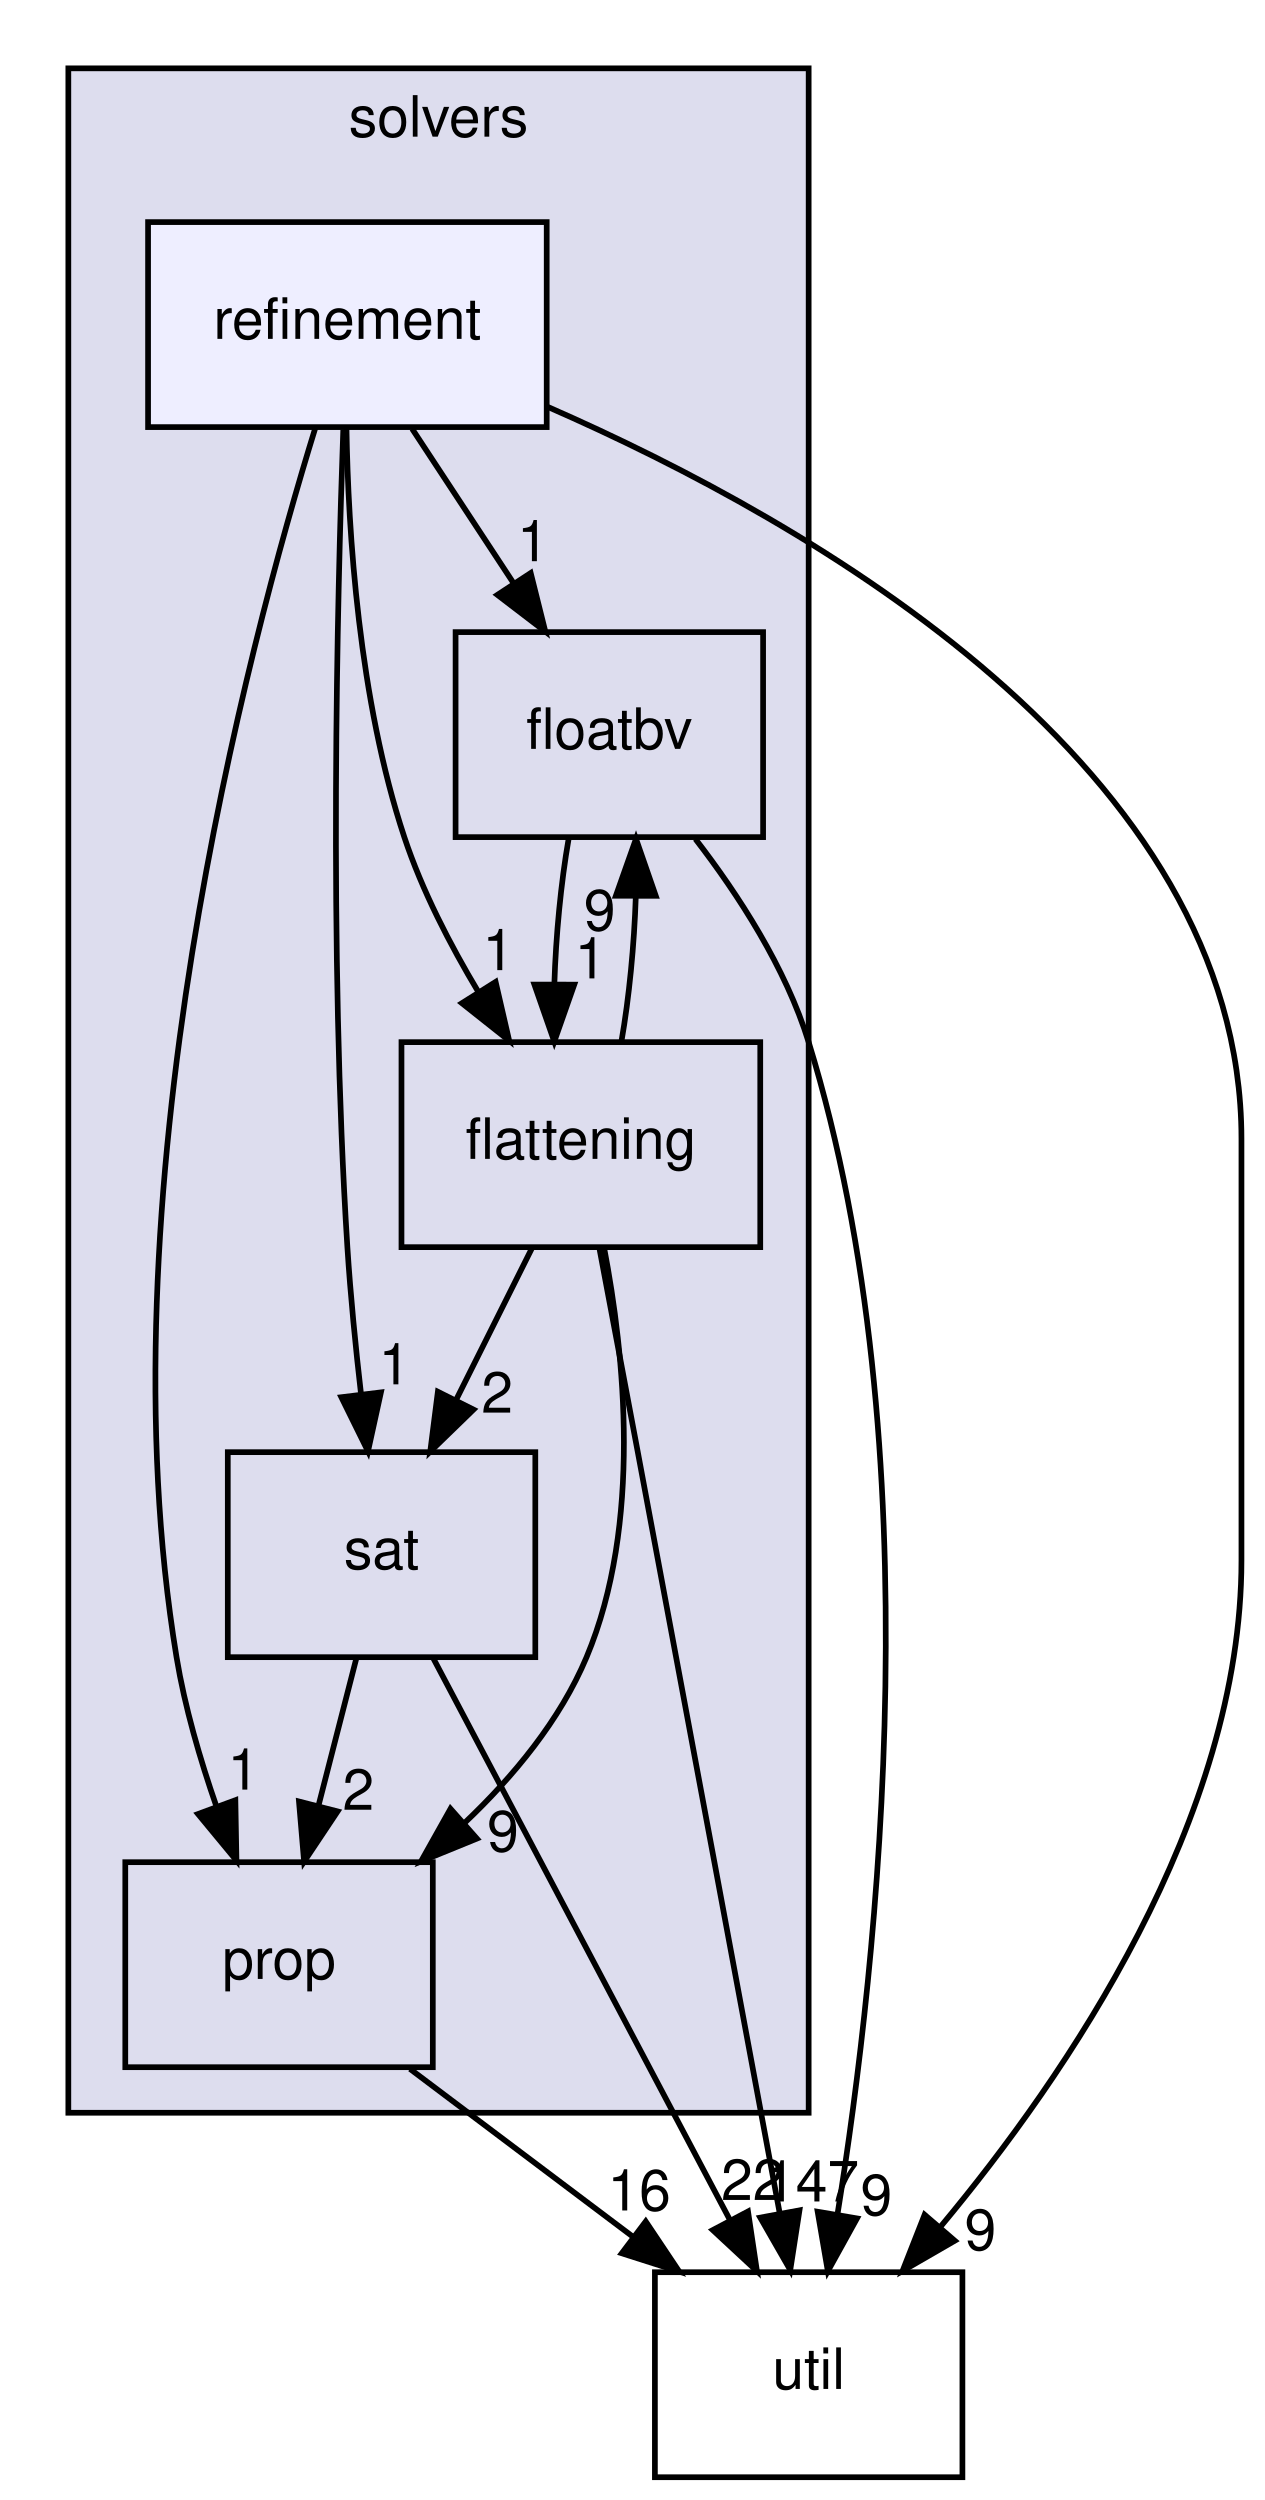
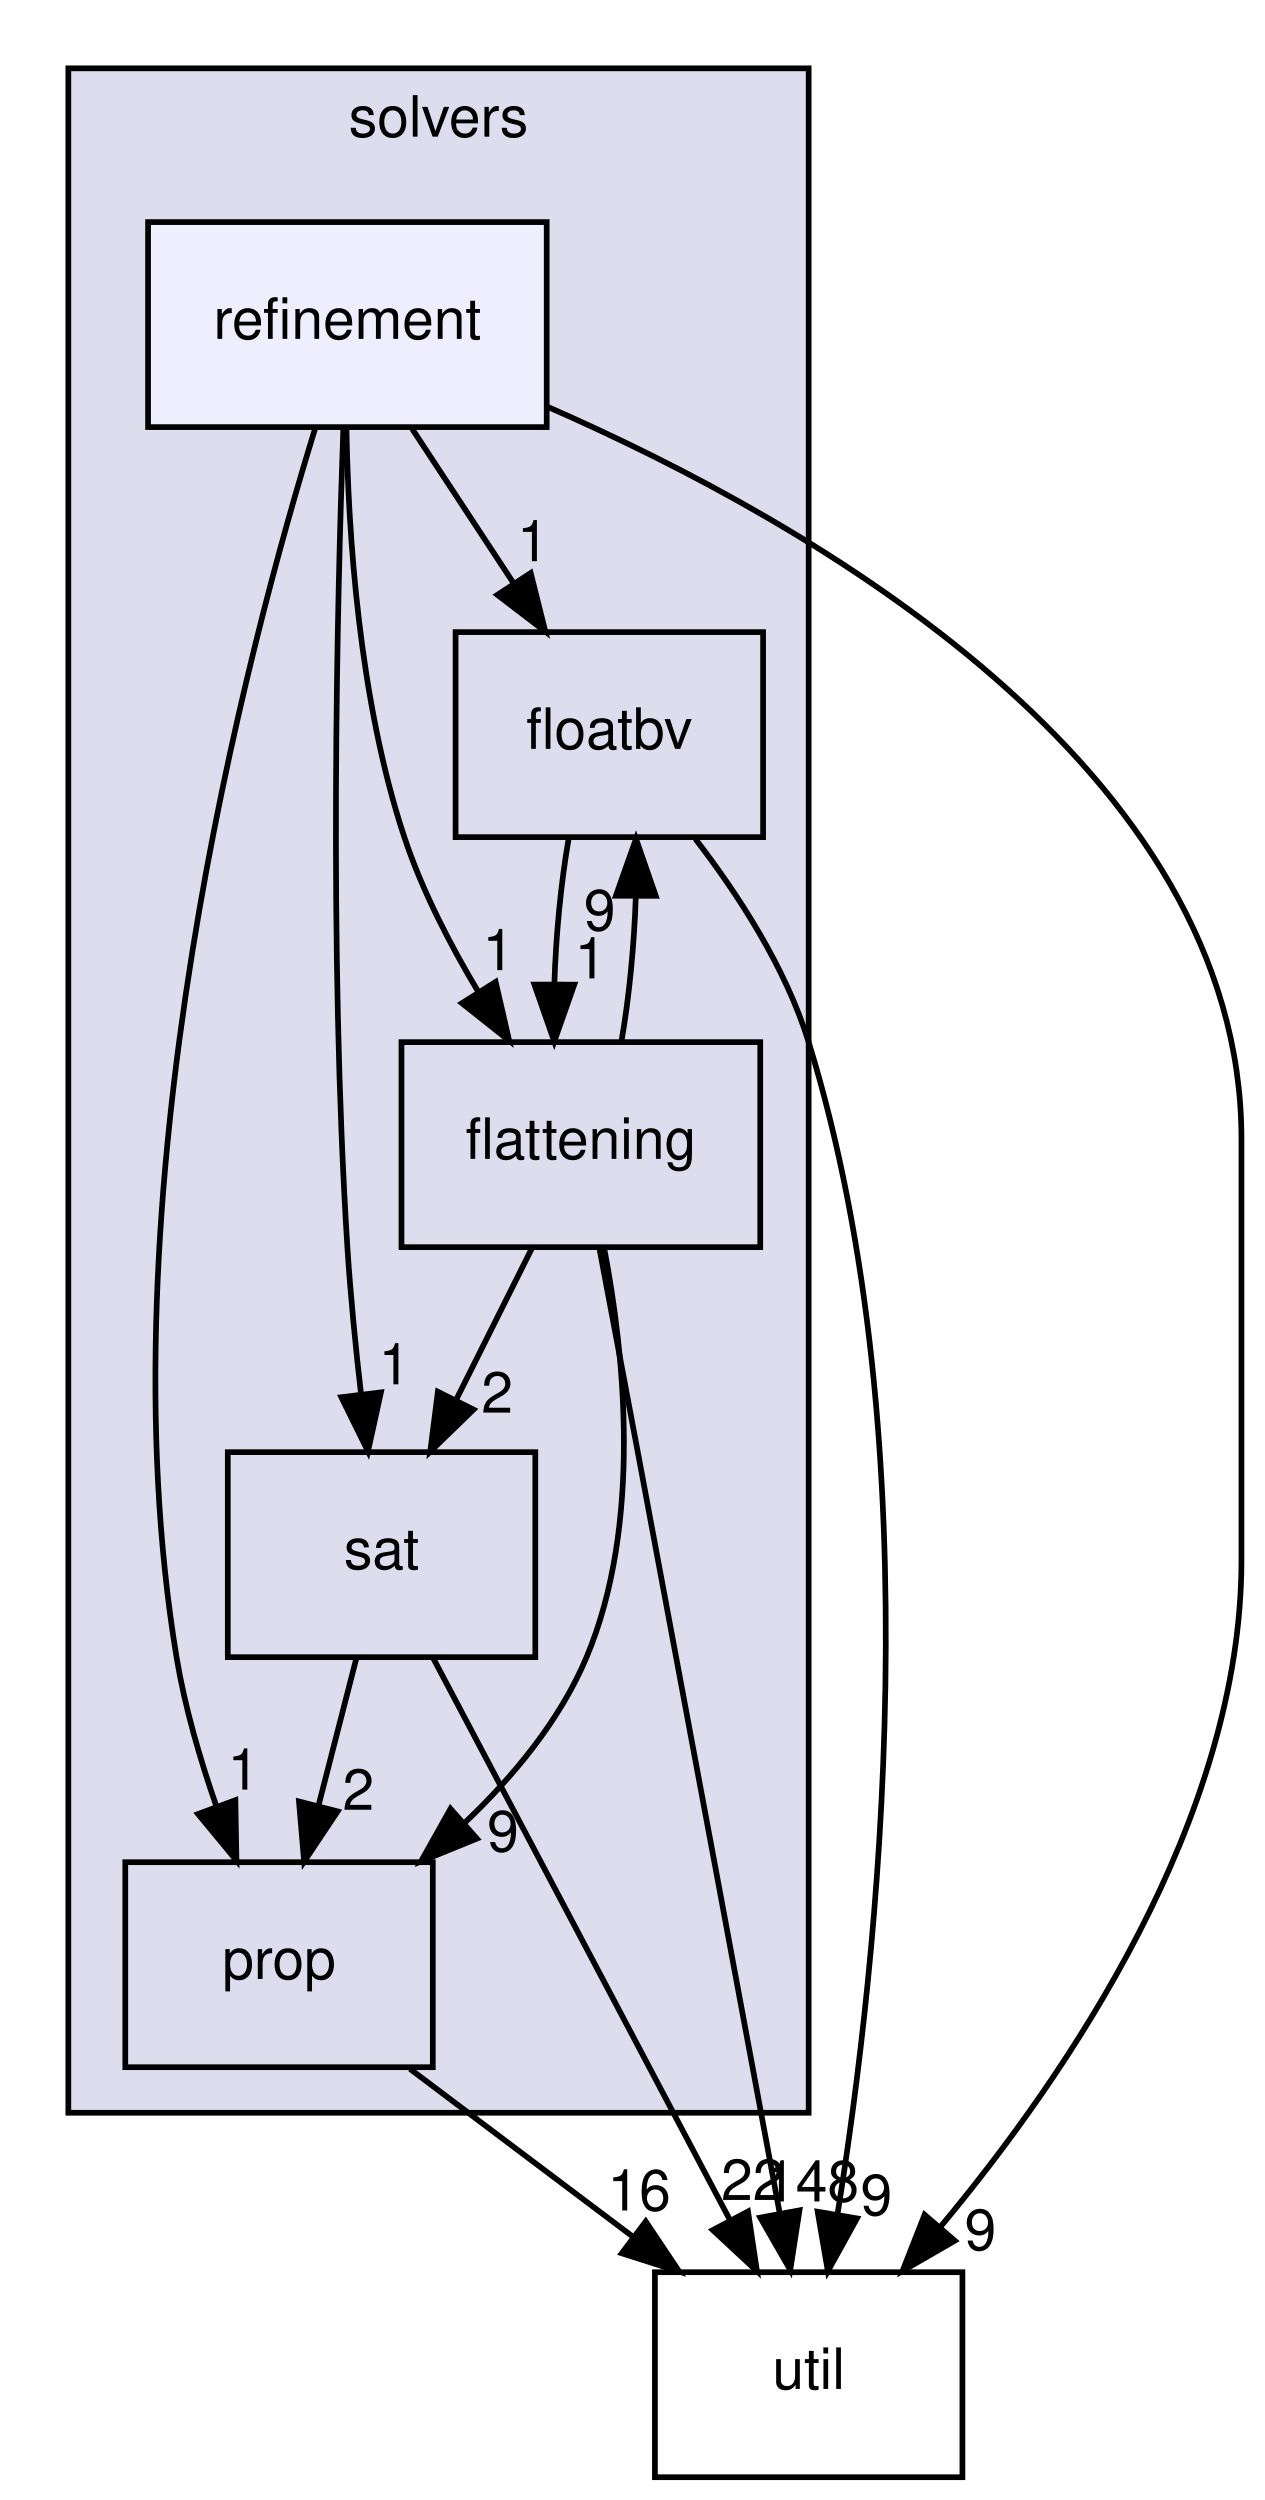
<svg xmlns="http://www.w3.org/2000/svg" xmlns:xlink="http://www.w3.org/1999/xlink" width="222pt" height="439pt" viewBox="0.00 0.00 222.00 439.00">
  <g id="graph0" class="graph" transform="scale(1 1) rotate(0) translate(4 435)">
    <g id="clust1" class="cluster">
      <g id="a_clust1">
        <a xlink:href="dir_19373f467389307dc54ab8a6e9e19559.html" target="_top" xlink:title="solvers">
          <polygon fill="#ddddee" stroke="black" points="8,-64 8,-423 138,-423 138,-64 8,-64" />
          <text text-anchor="middle" x="73" y="-411" font-family="Helvetica,sans-Serif" font-size="10.00">solvers</text>
        </a>
      </g>
    </g>
    <g id="node1" class="node">
      <g id="a_node1">
        <a xlink:href="dir_65e07bd3cc696c75a07cd34474c2e4b7.html" target="_top" xlink:title="floatbv">
          <polygon fill="none" stroke="black" points="130,-324 76,-324 76,-288 130,-288 130,-324" />
          <text text-anchor="middle" x="103" y="-303.5" font-family="Helvetica,sans-Serif" font-size="10.00">floatbv</text>
        </a>
      </g>
    </g>
    <g id="node2" class="node">
      <g id="a_node2">
        <a xlink:href="dir_95992f7eabcbd576bf4841b6d0d09aae.html" target="_top" xlink:title="flattening">
          <polygon fill="none" stroke="black" points="129.5,-252 66.5,-252 66.5,-216 129.5,-216 129.5,-252" />
          <text text-anchor="middle" x="98" y="-231.5" font-family="Helvetica,sans-Serif" font-size="10.00">flattening</text>
        </a>
      </g>
    </g>
    <g id="edge13" class="edge">
      <path fill="none" stroke="black" d="M95.85,-287.7C94.5,-279.98 93.61,-270.71 93.34,-262.11" />
      <polygon fill="black" stroke="black" points="96.84,-262.1 93.33,-252.1 89.84,-262.11 96.84,-262.1" />
      <g id="a_edge13-headlabel">
        <a xlink:href="dir_000058_000057.html" target="_top" xlink:title="1">
          <text text-anchor="middle" x="99.69" y="-263.19" font-family="Helvetica,sans-Serif" font-size="10.00">1</text>
        </a>
      </g>
    </g>
    <g id="node6" class="node">
      <g id="a_node6">
        <a xlink:href="dir_b7878ad5ecbf2506f4125b9d34c97e45.html" target="_top" xlink:title="util">
          <polygon fill="none" stroke="black" points="165,-36 111,-36 111,0 165,0 165,-36" />
          <text text-anchor="middle" x="138" y="-15.5" font-family="Helvetica,sans-Serif" font-size="10.00">util</text>
        </a>
      </g>
    </g>
    <g id="edge14" class="edge">
      <path fill="none" stroke="black" d="M118.11,-287.68C125.64,-277.91 133.98,-265.07 138,-252 160.05,-180.39 150.19,-90.43 143.06,-46.16" />
      <polygon fill="black" stroke="black" points="146.49,-45.45 141.37,-36.18 139.58,-46.62 146.49,-45.45" />
      <g id="a_edge14-headlabel">
        <a xlink:href="dir_000058_000035.html" target="_top" xlink:title="9">
          <text text-anchor="middle" x="149.89" y="-46.02" font-family="Helvetica,sans-Serif" font-size="10.00">9</text>
        </a>
      </g>
    </g>
    <g id="edge6" class="edge">
      <path fill="none" stroke="black" d="M105.12,-252.1C106.47,-259.79 107.37,-269.05 107.65,-277.67" />
      <polygon fill="black" stroke="black" points="104.15,-277.71 107.68,-287.7 111.15,-277.69 104.15,-277.71" />
      <g id="a_edge6-headlabel">
        <a xlink:href="dir_000057_000058.html" target="_top" xlink:title="9">
          <text text-anchor="middle" x="101.3" y="-271.62" font-family="Helvetica,sans-Serif" font-size="10.00">9</text>
        </a>
      </g>
    </g>
    <g id="node3" class="node">
      <g id="a_node3">
        <a xlink:href="dir_e391775a03ff229430b5b1f21da1ae18.html" target="_top" xlink:title="sat">
          <polygon fill="none" stroke="black" points="90,-180 36,-180 36,-144 90,-144 90,-180" />
          <text text-anchor="middle" x="63" y="-159.5" font-family="Helvetica,sans-Serif" font-size="10.00">sat</text>
        </a>
      </g>
    </g>
    <g id="edge8" class="edge">
      <path fill="none" stroke="black" d="M89.35,-215.7C85.36,-207.73 80.55,-198.1 76.13,-189.26" />
      <polygon fill="black" stroke="black" points="79.15,-187.48 71.55,-180.1 72.89,-190.61 79.15,-187.48" />
      <g id="a_edge8-headlabel">
        <a xlink:href="dir_000057_000063.html" target="_top" xlink:title="2">
          <text text-anchor="middle" x="83.3" y="-186.93" font-family="Helvetica,sans-Serif" font-size="10.00">2</text>
        </a>
      </g>
    </g>
    <g id="node4" class="node">
      <g id="a_node4">
        <a xlink:href="dir_f27efa9855da05acfb0caa0983180615.html" target="_top" xlink:title="prop">
          <polygon fill="none" stroke="black" points="72,-108 18,-108 18,-72 72,-72 72,-108" />
          <text text-anchor="middle" x="45" y="-87.5" font-family="Helvetica,sans-Serif" font-size="10.00">prop</text>
        </a>
      </g>
    </g>
    <g id="edge9" class="edge">
      <path fill="none" stroke="black" d="M102.09,-215.83C105.64,-197.32 108.81,-167.37 99,-144 94.36,-132.95 86.17,-123.04 77.54,-114.86" />
      <polygon fill="black" stroke="black" points="79.74,-112.14 69.93,-108.14 75.11,-117.38 79.74,-112.14" />
      <g id="a_edge9-headlabel">
        <a xlink:href="dir_000057_000060.html" target="_top" xlink:title="9">
          <text text-anchor="middle" x="84.31" y="-109.89" font-family="Helvetica,sans-Serif" font-size="10.00">9</text>
        </a>
      </g>
    </g>
    <g id="edge7" class="edge">
      <path fill="none" stroke="black" d="M101.25,-215.82C103.21,-205.44 105.76,-191.96 108,-180 116.8,-133.05 126.97,-78.38 132.92,-46.35" />
      <polygon fill="black" stroke="black" points="136.39,-46.87 134.77,-36.39 129.5,-45.59 136.39,-46.87" />
      <g id="a_edge7-headlabel">
-         <a xlink:href="dir_000057_000035.html" target="_top" xlink:title="147">
-           <text text-anchor="middle" x="138.52" y="-48.42" font-family="Helvetica,sans-Serif" font-size="10.00">147</text>
+         <a xlink:href="dir_000057_000035.html" target="_top" xlink:title="148">
+           <text text-anchor="middle" x="138.52" y="-48.42" font-family="Helvetica,sans-Serif" font-size="10.00">148</text>
        </a>
      </g>
    </g>
    <g id="edge11" class="edge">
      <path fill="none" stroke="black" d="M58.55,-143.7C56.55,-135.9 54.13,-126.51 51.9,-117.83" />
      <polygon fill="black" stroke="black" points="55.28,-116.92 49.4,-108.1 48.5,-118.66 55.28,-116.92" />
      <g id="a_edge11-headlabel">
        <a xlink:href="dir_000063_000060.html" target="_top" xlink:title="2">
          <text text-anchor="middle" x="58.92" y="-117.19" font-family="Helvetica,sans-Serif" font-size="10.00">2</text>
        </a>
      </g>
    </g>
    <g id="edge10" class="edge">
      <path fill="none" stroke="black" d="M72.05,-143.87C85,-119.35 108.93,-74.03 124.13,-45.26" />
      <polygon fill="black" stroke="black" points="127.35,-46.67 128.92,-36.19 121.16,-43.4 127.35,-46.67" />
      <g id="a_edge10-headlabel">
        <a xlink:href="dir_000063_000035.html" target="_top" xlink:title="22">
          <text text-anchor="middle" x="128.18" y="-48.67" font-family="Helvetica,sans-Serif" font-size="10.00">22</text>
        </a>
      </g>
    </g>
    <g id="edge12" class="edge">
      <path fill="none" stroke="black" d="M67.99,-71.7C79.81,-62.8 94.39,-51.82 107.18,-42.2" />
      <polygon fill="black" stroke="black" points="109.39,-44.91 115.28,-36.1 105.18,-39.32 109.39,-44.91" />
      <g id="a_edge12-headlabel">
        <a xlink:href="dir_000060_000035.html" target="_top" xlink:title="16">
          <text text-anchor="middle" x="108.23" y="-46.84" font-family="Helvetica,sans-Serif" font-size="10.00">16</text>
        </a>
      </g>
    </g>
    <g id="node5" class="node">
      <g id="a_node5">
        <a xlink:href="dir_f05faa277b0629b18be13efb889125da.html" target="_top" xlink:title="refinement">
          <polygon fill="#eeeeff" stroke="black" points="92,-396 22,-396 22,-360 92,-360 92,-396" />
          <text text-anchor="middle" x="57" y="-375.5" font-family="Helvetica,sans-Serif" font-size="10.00">refinement</text>
        </a>
      </g>
    </g>
    <g id="edge1" class="edge">
      <path fill="none" stroke="black" d="M68.37,-359.7C73.72,-351.56 80.2,-341.69 86.11,-332.7" />
      <polygon fill="black" stroke="black" points="89.19,-334.38 91.76,-324.1 83.34,-330.54 89.19,-334.38" />
      <g id="a_edge1-headlabel">
        <a xlink:href="dir_000062_000058.html" target="_top" xlink:title="1">
          <text text-anchor="middle" x="89.59" y="-336.45" font-family="Helvetica,sans-Serif" font-size="10.00">1</text>
        </a>
      </g>
    </g>
    <g id="edge2" class="edge">
      <path fill="none" stroke="black" d="M56.84,-359.82C57.14,-341.56 59.01,-312.05 67,-288 70.11,-278.64 75.02,-269.12 80.02,-260.78" />
      <polygon fill="black" stroke="black" points="83.03,-262.58 85.41,-252.26 77.11,-258.84 83.03,-262.58" />
      <g id="a_edge2-headlabel">
        <a xlink:href="dir_000062_000057.html" target="_top" xlink:title="1">
          <text text-anchor="middle" x="83.51" y="-264.64" font-family="Helvetica,sans-Serif" font-size="10.00">1</text>
        </a>
      </g>
    </g>
    <g id="edge4" class="edge">
      <path fill="none" stroke="black" d="M56.28,-359.59C55.22,-330.03 53.69,-268.16 57,-216 57.54,-207.55 58.45,-198.38 59.41,-190.08" />
      <polygon fill="black" stroke="black" points="62.89,-190.5 60.62,-180.15 55.94,-189.65 62.89,-190.5" />
      <g id="a_edge4-headlabel">
        <a xlink:href="dir_000062_000063.html" target="_top" xlink:title="1">
          <text text-anchor="middle" x="65.27" y="-191.91" font-family="Helvetica,sans-Serif" font-size="10.00">1</text>
        </a>
      </g>
    </g>
    <g id="edge5" class="edge">
      <path fill="none" stroke="black" d="M51.41,-359.98C39.49,-321.42 13.71,-224.48 27,-144 28.44,-135.28 31.13,-126.06 34,-117.8" />
      <polygon fill="black" stroke="black" points="37.33,-118.89 37.52,-108.3 30.77,-116.46 37.33,-118.89" />
      <g id="a_edge5-headlabel">
        <a xlink:href="dir_000062_000060.html" target="_top" xlink:title="1">
          <text text-anchor="middle" x="38.74" y="-120.75" font-family="Helvetica,sans-Serif" font-size="10.00">1</text>
        </a>
      </g>
    </g>
    <g id="edge3" class="edge">
      <path fill="none" stroke="black" d="M92.23,-363.53C138.52,-343.27 214,-300.23 214,-235 214,-235 214,-235 214,-161 214,-115.64 183.48,-70.75 161.12,-43.95" />
      <polygon fill="black" stroke="black" points="163.66,-41.53 154.49,-36.23 158.36,-46.09 163.66,-41.53" />
      <g id="a_edge3-headlabel">
        <a xlink:href="dir_000062_000035.html" target="_top" xlink:title="9">
          <text text-anchor="middle" x="168.16" y="-39.9" font-family="Helvetica,sans-Serif" font-size="10.00">9</text>
        </a>
      </g>
    </g>
  </g>
</svg>
